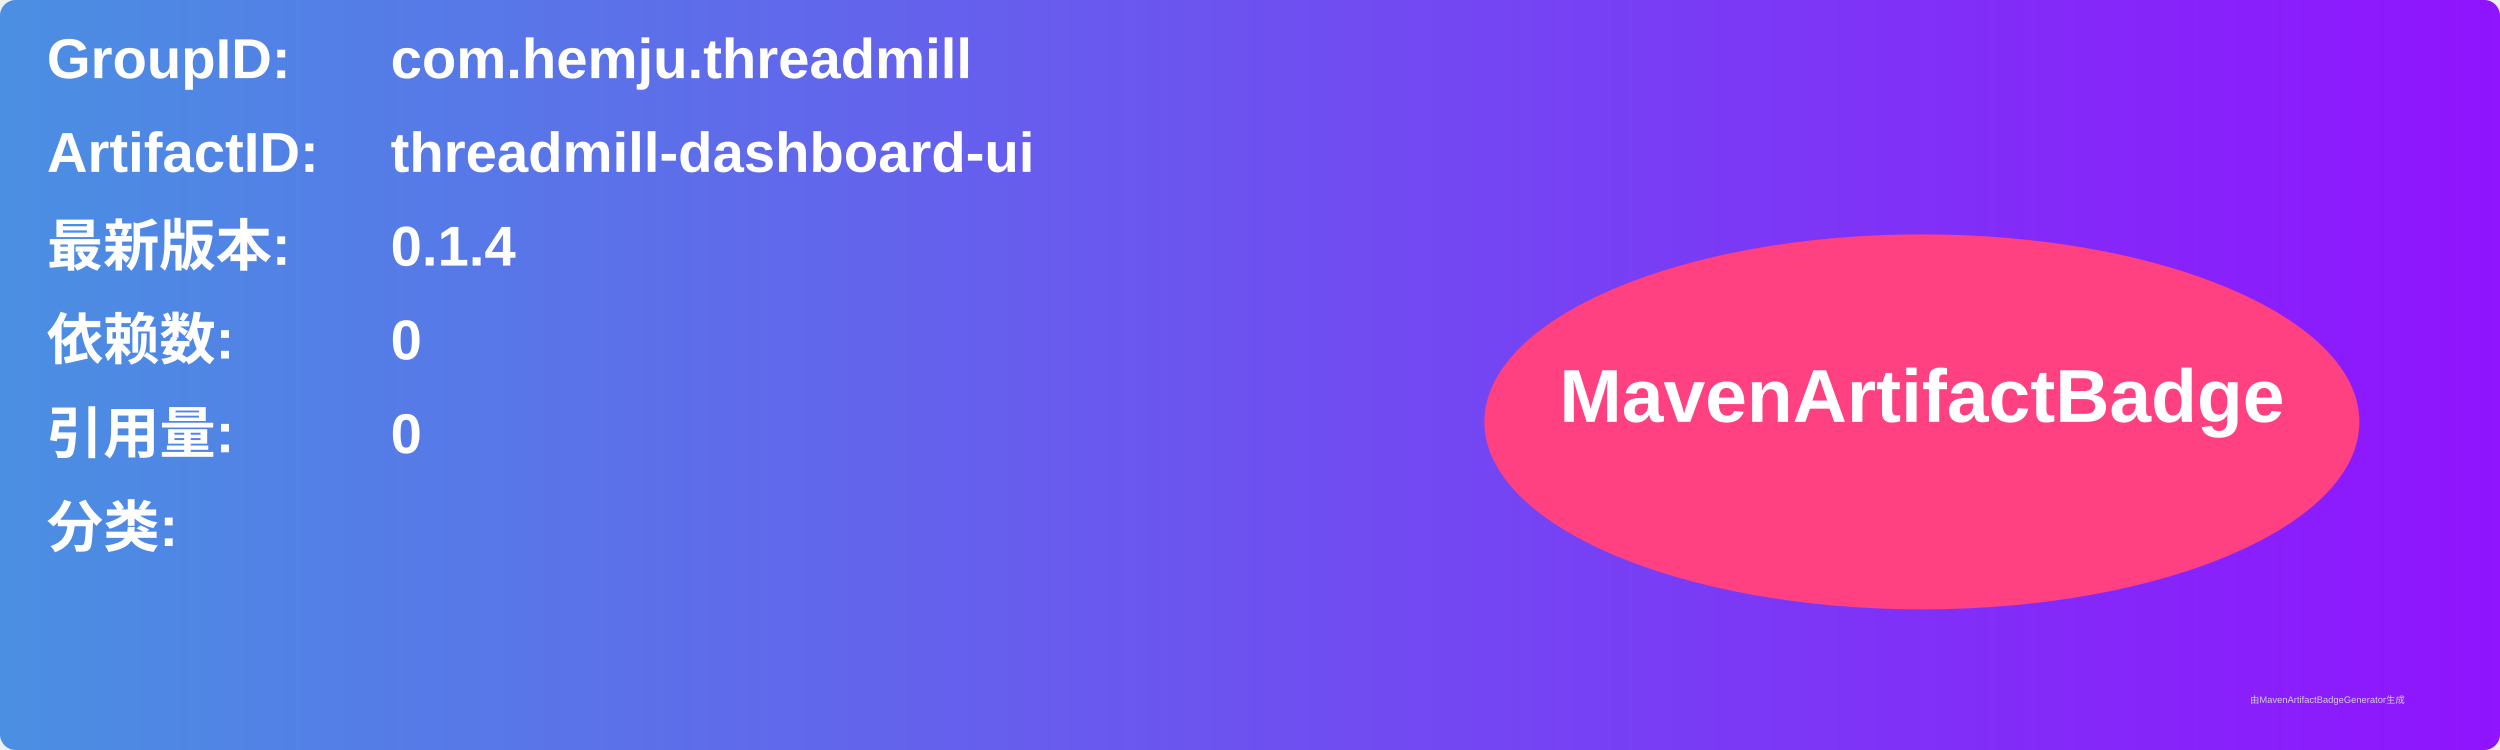
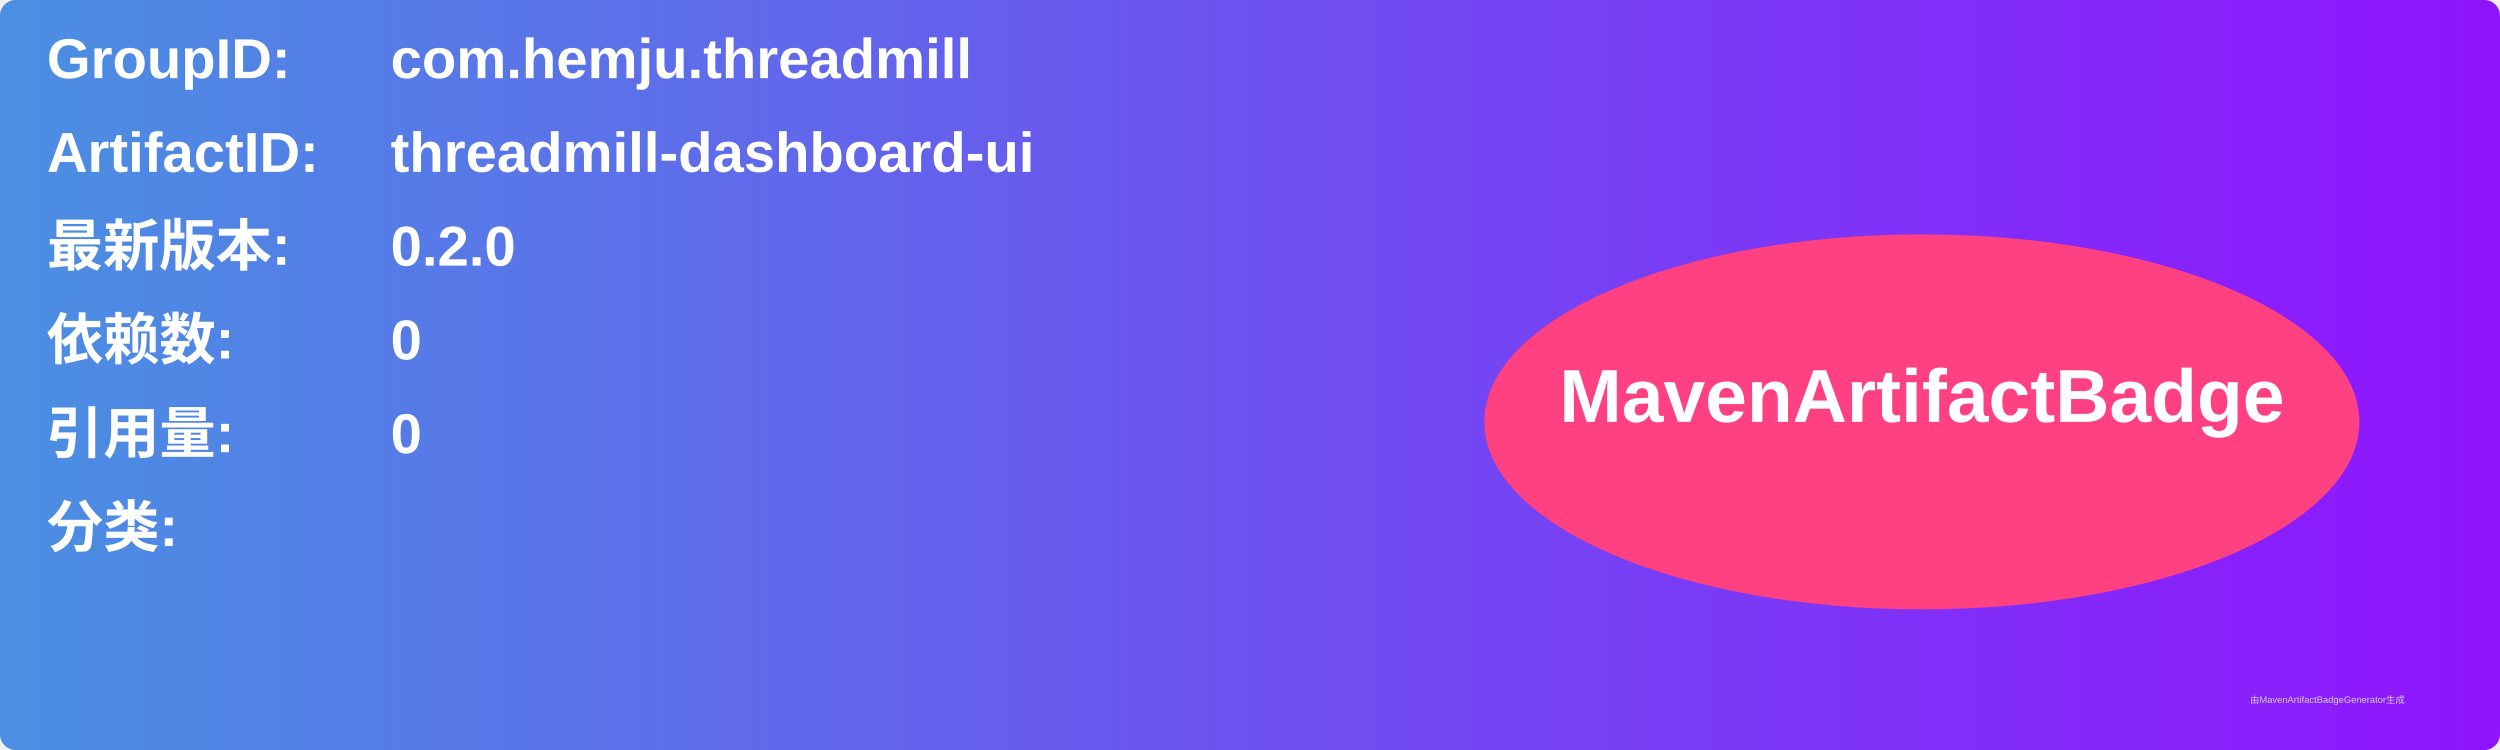
<svg xmlns="http://www.w3.org/2000/svg" width="800" height="240" viewBox="0 0 800 240">
  <linearGradient id="grad" x1="0%" y1="0%" x2="100%" y2="0%">
    <stop offset="0%" stop-color="#4a90e2" />
    <stop offset="100%" stop-color="#9013fe" />
  </linearGradient>
  <rect width="100%" height="100%" rx="5" ry="5" fill="url(#grad)" />
  <g transform="translate(15, 15)">
    <text x="0" y="10" font-family="Arial" font-size="18" fill="white" font-weight="bold" width="260">GroupID:</text>
    <text x="110" y="10" font-family="Arial" font-size="18" fill="white" font-weight="bold" width="460">com.hemju.threadmill</text>
    <text x="0" y="40" font-family="Arial" font-size="18" fill="white" font-weight="bold" width="260">ArtifactID:</text>
    <text x="110" y="40" font-family="Arial" font-size="18" fill="white" font-weight="bold" width="460">threadmill-dashboard-ui</text>
    <text x="0" y="70" font-family="Arial" font-size="18" fill="white" font-weight="bold">最新版本:</text>
    <text x="110" y="70" font-family="Arial" font-size="18" fill="white" font-weight="bold">
-       <tspan font-weight="bold">0.1.4</tspan>
+       <tspan font-weight="bold">0.2.0</tspan>
    </text>
    <text x="0" y="100" font-family="Arial" font-size="18" fill="white" font-weight="bold">依赖数: </text>
    <text x="110" y="100" font-family="Arial" font-size="18" fill="white">
      <tspan font-weight="bold">0</tspan>
    </text>
    <text x="0" y="130" font-family="Arial" font-size="18" fill="white" font-weight="bold">引用量: </text>
    <text x="110" y="130" font-family="Arial" font-size="18" fill="white">
      <tspan font-weight="bold">0</tspan>
    </text>
    <text x="0" y="160" font-family="Arial" font-size="18" fill="white" font-weight="bold">分类:</text>
    <text x="10" y="190" font-family="Arial" font-size="10" fill="white">
      <tspan font-weight="bold" />
    </text>
    <ellipse cx="600" cy="120" rx="140" ry="60" fill="#ff4081" />
    <text x="600" y="120" text-anchor="middle" font-family="Arial" font-size="24" fill="white" font-weight="bold">MavenArtifactBadge</text>
  </g>
  <text x="720" y="225" font-family="Arial" font-size="3" fill="#d0d0d0">由MavenArtifactBadgeGenerator生成</text>
</svg>
